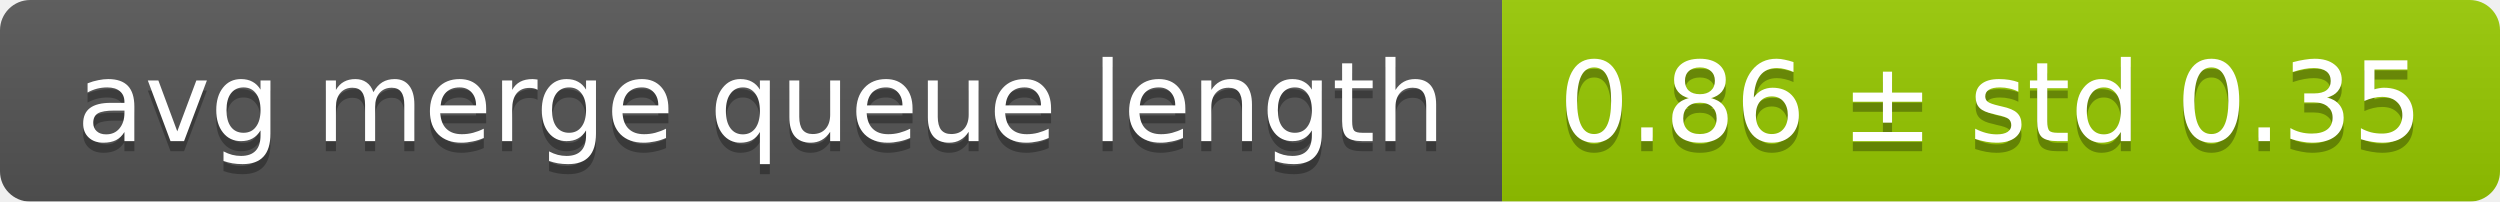
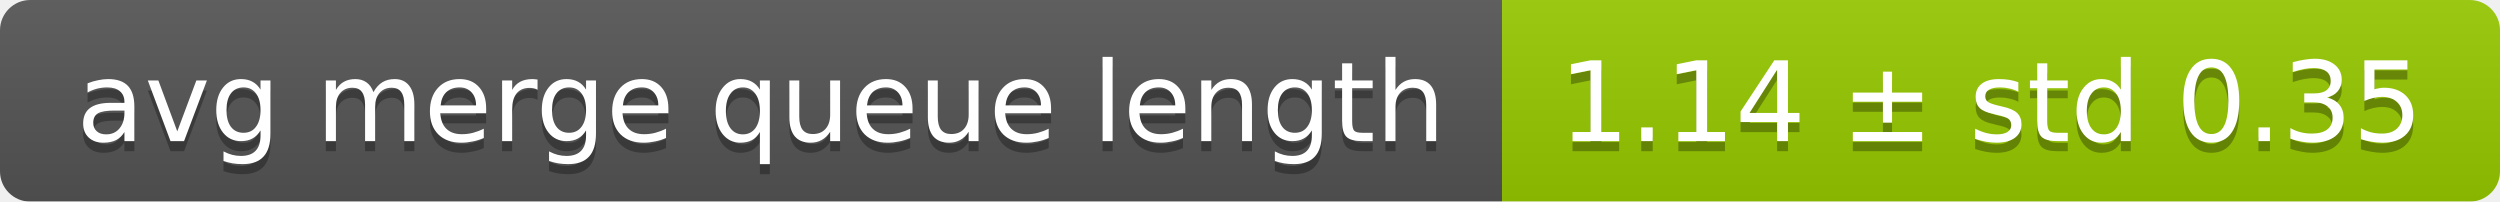
<svg xmlns="http://www.w3.org/2000/svg" width="248" height="20">
  <linearGradient id="smooth" x2="0" y2="100%">
    <stop offset="0" stop-color="#bbb" stop-opacity=".1" />
    <stop offset="1" stop-opacity=".1" />
  </linearGradient>
  <mask id="round">
    <rect width="248" height="20" rx="3" fill="#fff" />
  </mask>
  <g mask="url(#round)">
    <rect width="149" height="20" fill="#555" />
    <rect x="149" width="99" height="20" fill="#97ca00" />
    <rect width="248" height="20" fill="url(#smooth)" />
  </g>
  <g fill="#fff" text-anchor="middle" font-family="DejaVu Sans,Verdana,Geneva,sans-serif" font-size="11">
    <text x="75.5" y="15" fill="#010101" fill-opacity=".3">avg merge queue length</text>
    <text x="75.5" y="14">avg merge queue length</text>
-     <text x="197.5" y="15" fill="#010101" fill-opacity=".3">0.86 ± std 0.35</text>
-     <text x="197.5" y="14">0.86 ± std 0.35</text>
+     <text x="197.5" y="15" fill="#010101" fill-opacity=".3">1.14 ± std 0.35</text>
+     <text x="197.5" y="14">1.14 ± std 0.35</text>
  </g>
</svg>
